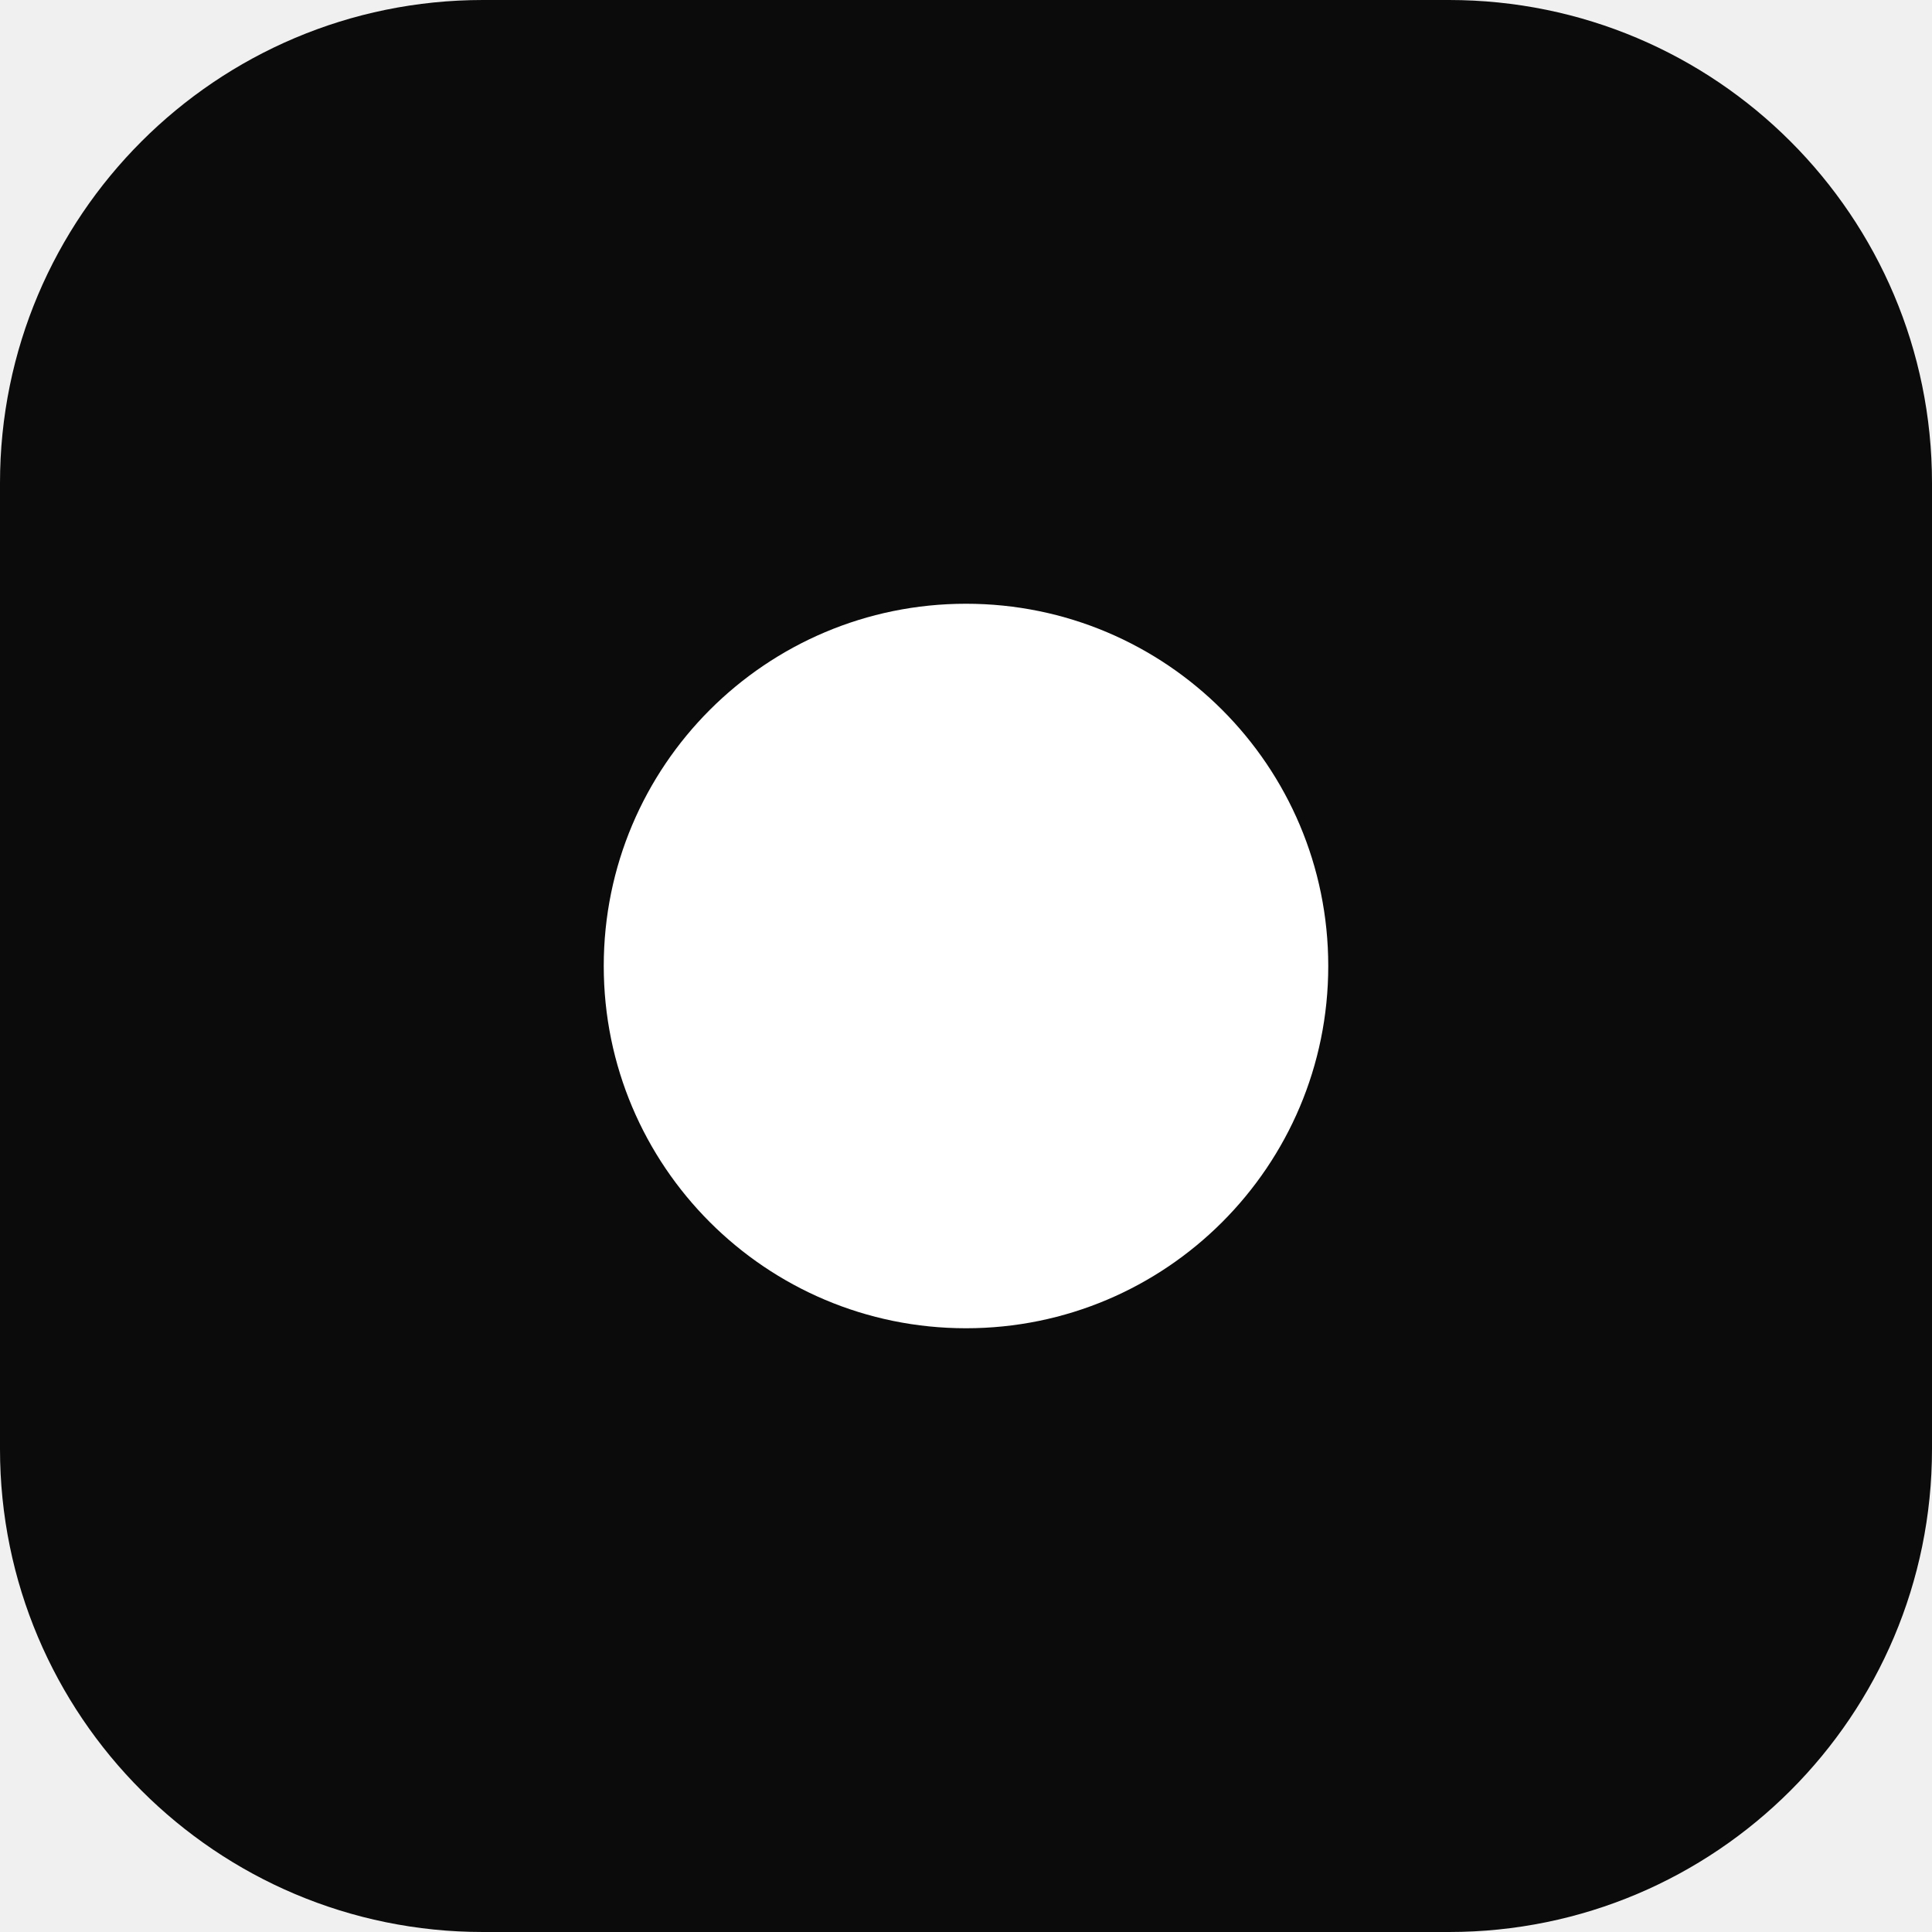
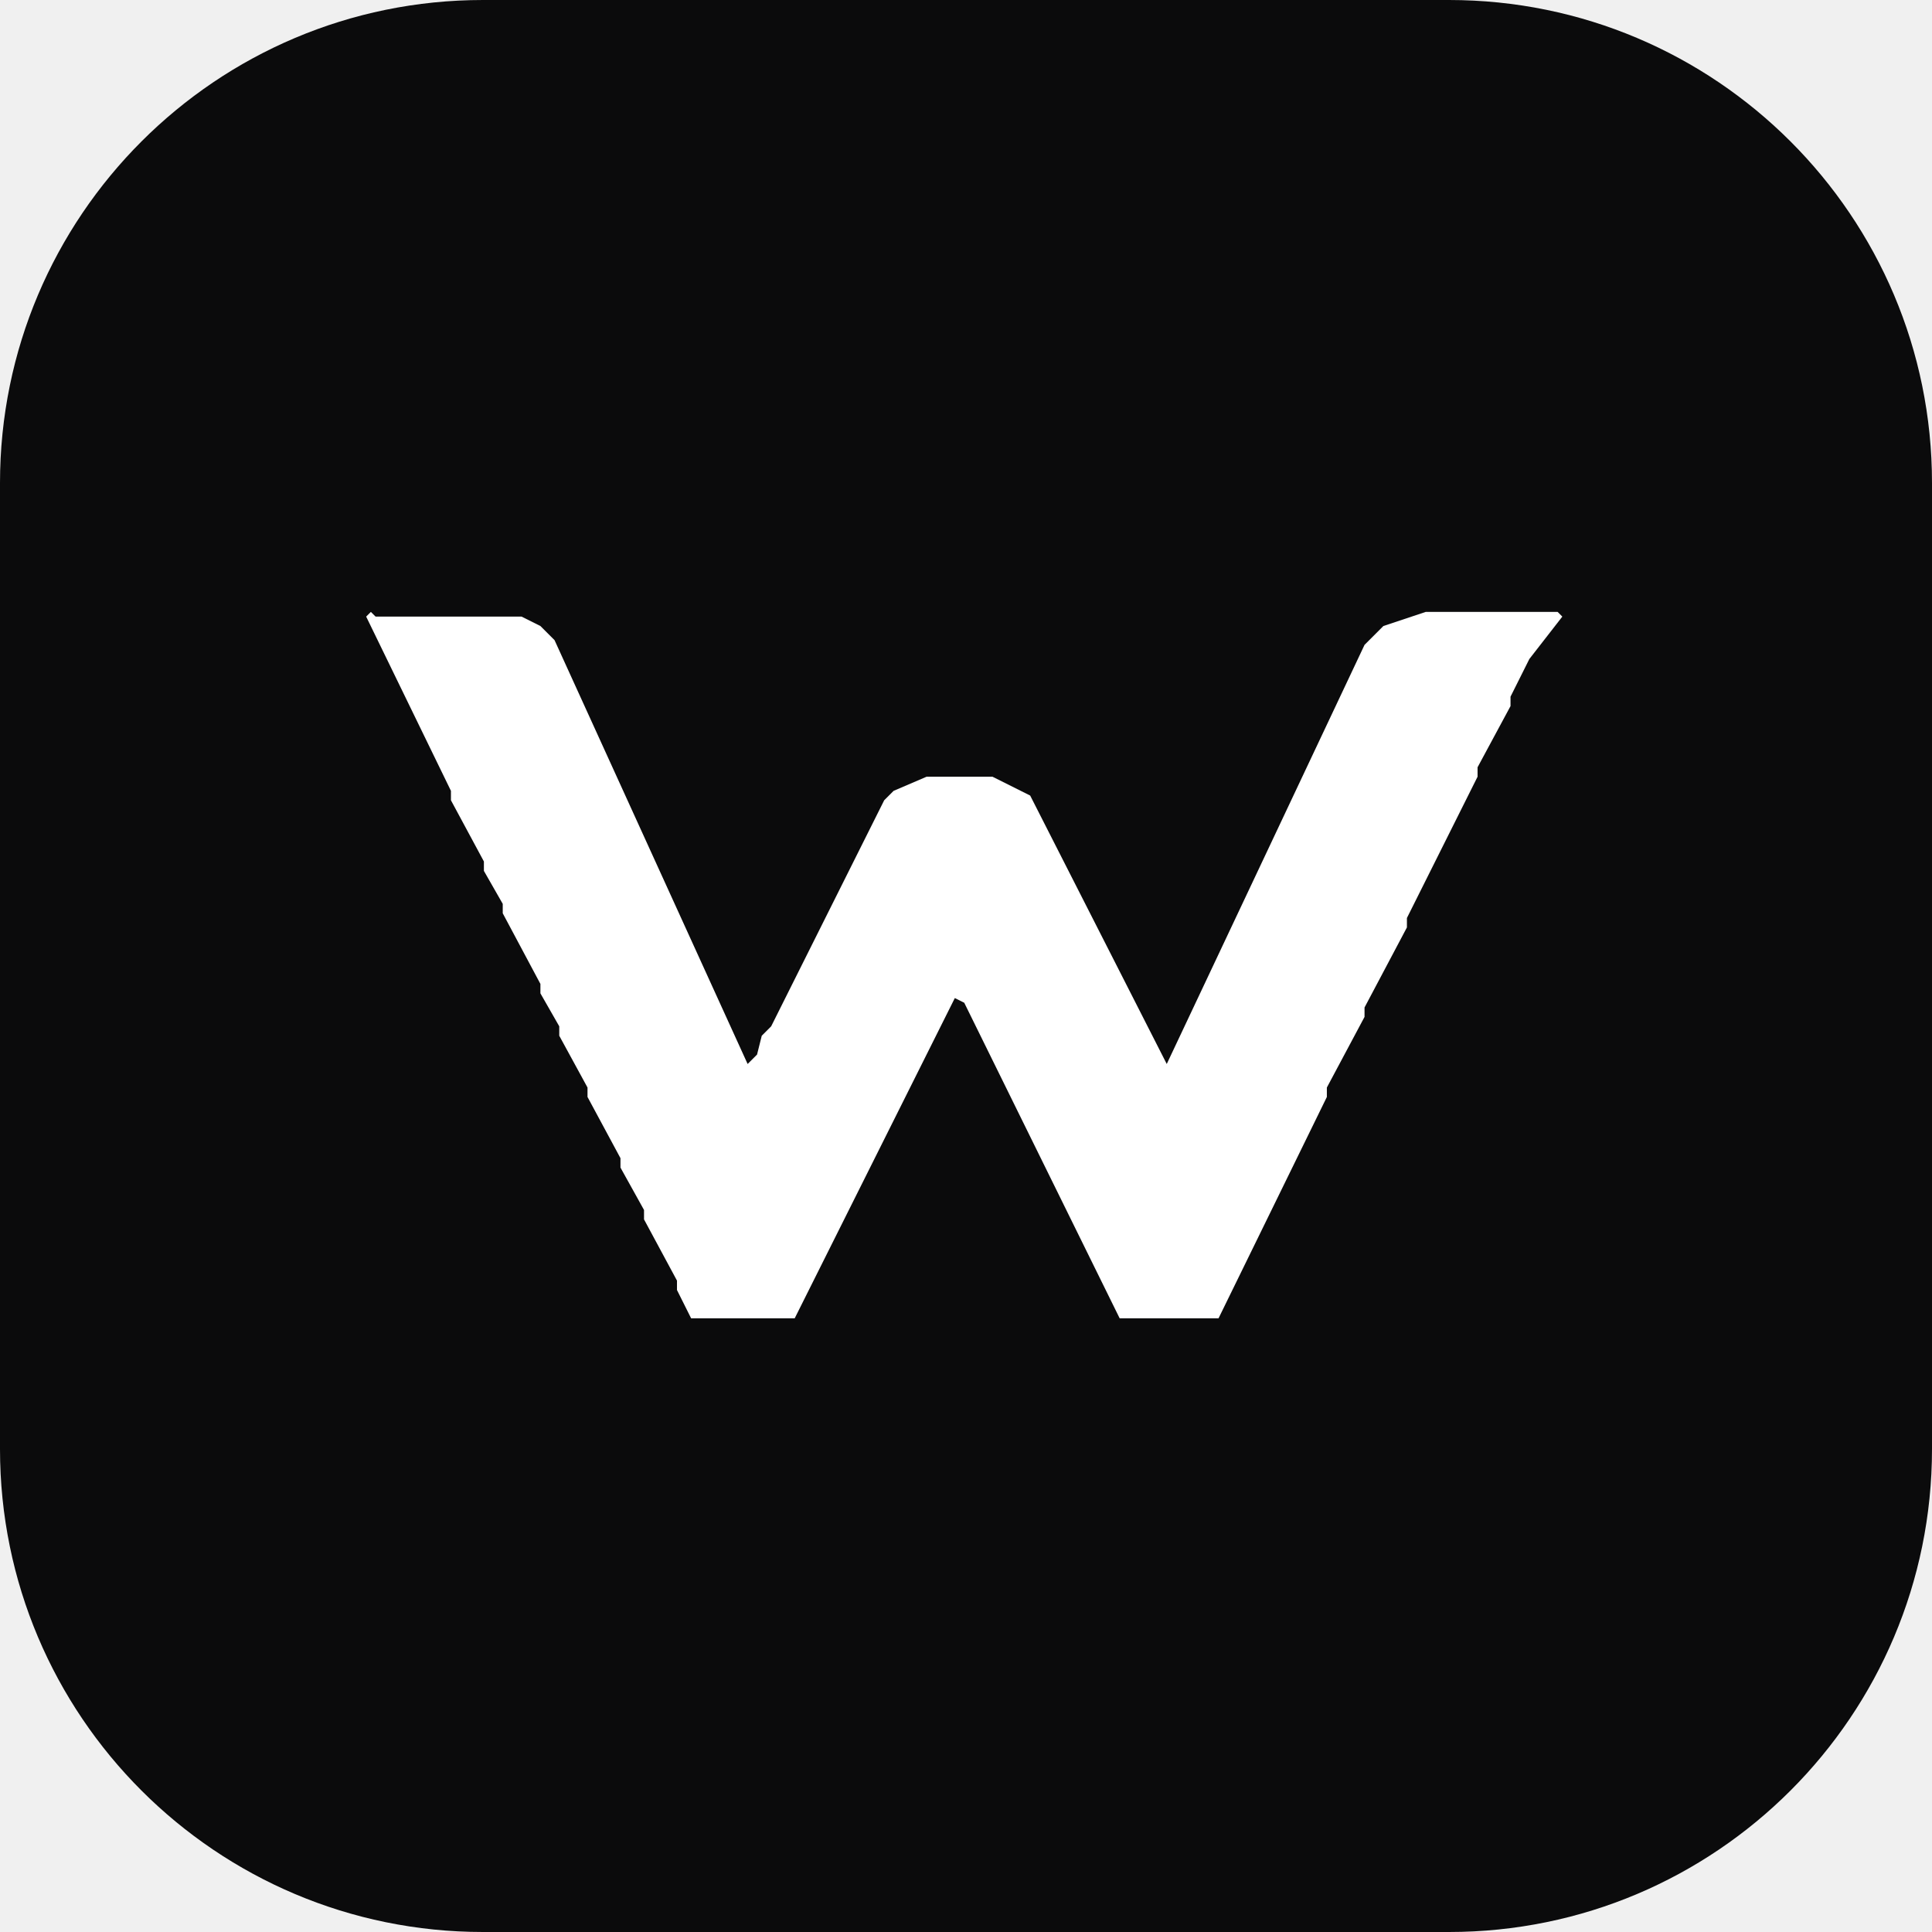
- <svg xmlns="http://www.w3.org/2000/svg" viewBox="0 0 32 32">
+ <svg xmlns="http://www.w3.org/2000/svg" viewBox="0 0 32 32" width="32" height="32">
  <rect width="32" height="32" rx="8" fill="#0b0b0c" />
-   <circle cx="16" cy="16" r="6" fill="#fff" />
+   <path transform="translate(-4.855 5.533) scale(0.078)" d="M140 60L158 97L158 99L165 112L165 114L169 121L169 123L177 138L177 140L181 147L181 149L187 160L187 162L194 175L194 177L199 186L199 188L206 201L206 203L209 209L231 209L265 141L267 142L300 209L321 209L344 162L344 160L352 145L352 143L361 126L361 124L376 94L376 92L383 79L383 77L387 69L394 60L393 59L365 59L356 62L352 66L310 155L281 98L273 94L259 94L252 97L250 99L226 147L224 149L223 153L221 155L180 65L177 62L173 60L142 60L141 59Z" fill="#ffffff" fill-rule="evenodd" />
</svg>
